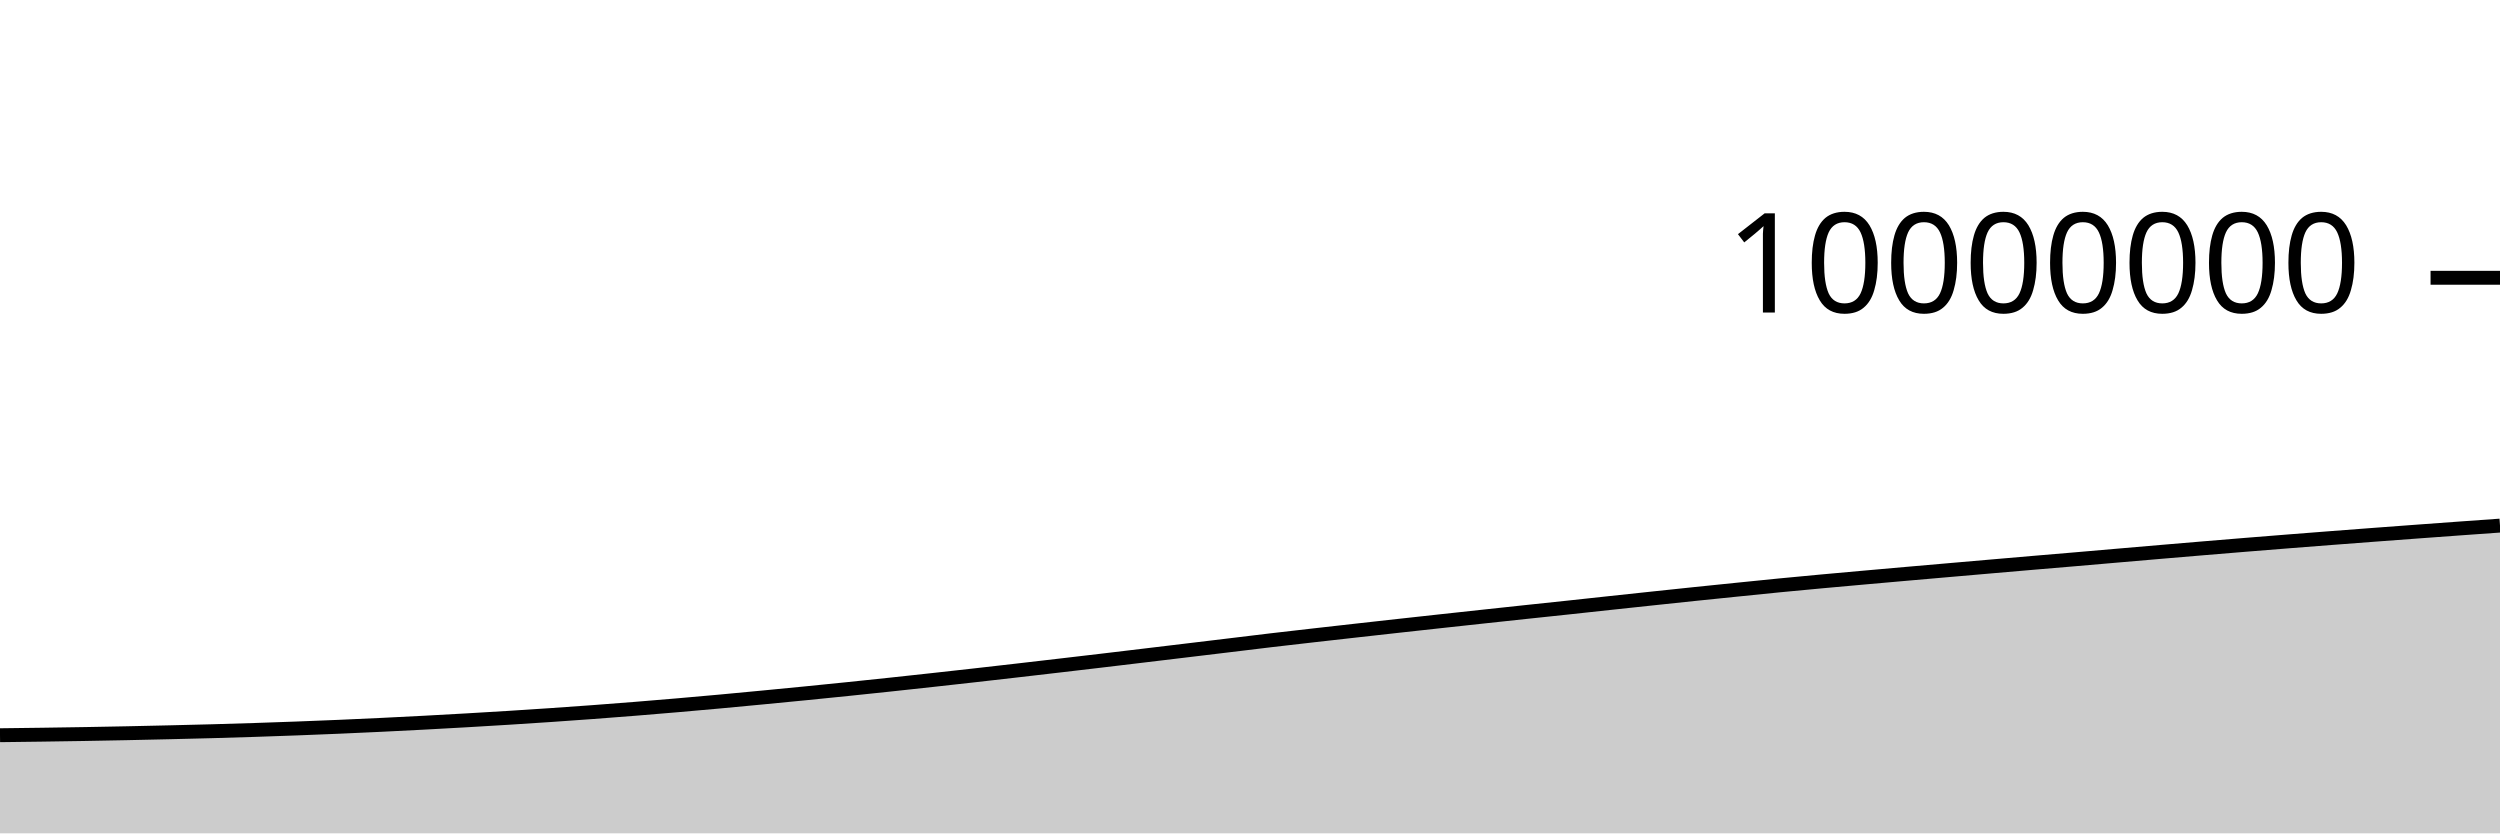
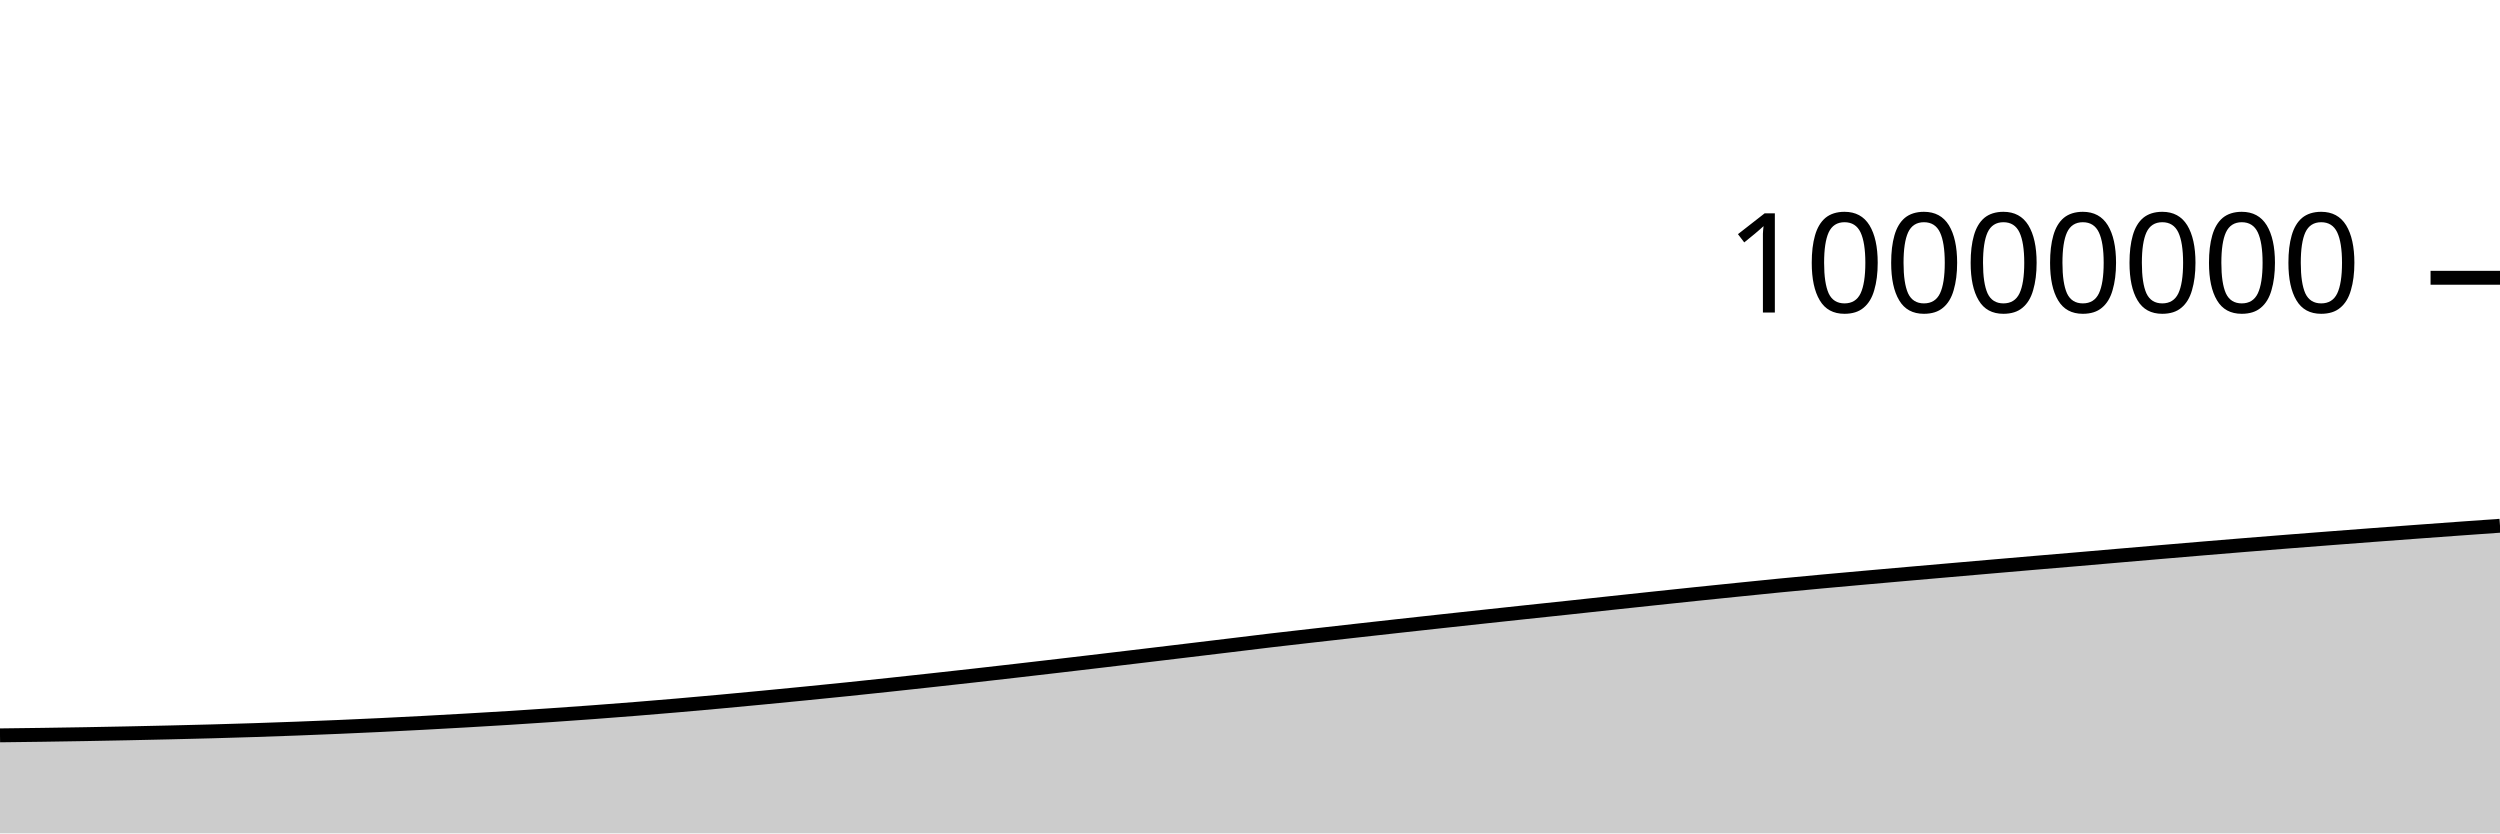
<svg xmlns="http://www.w3.org/2000/svg" viewBox="0 0 180 60">
  <g transform="translate(0,20)">
-     <path class="area" fill="rgba(0, 0, 0, 0.2)" d="M0,32.936C1.017,32.924,2.034,32.912,3.051,32.897C4.068,32.883,5.085,32.867,6.102,32.85C7.119,32.832,8.136,32.813,9.153,32.792C10.169,32.771,11.186,32.748,12.203,32.724C13.22,32.7,14.237,32.676,15.254,32.648C16.271,32.62,17.288,32.59,18.305,32.557C19.322,32.524,20.339,32.489,21.356,32.45C22.373,32.412,23.39,32.371,24.407,32.328C25.424,32.284,26.441,32.238,27.458,32.189C28.475,32.14,29.492,32.088,30.508,32.035C31.525,31.981,32.542,31.924,33.559,31.866C34.576,31.807,35.593,31.747,36.61,31.683C37.627,31.62,38.644,31.553,39.661,31.484C40.678,31.414,41.695,31.342,42.712,31.267C43.729,31.191,44.746,31.113,45.763,31.031C46.78,30.949,47.797,30.864,48.814,30.777C49.831,30.689,50.847,30.599,51.864,30.506C52.881,30.413,53.898,30.316,54.915,30.218C55.932,30.121,56.949,30.022,57.966,29.922C58.983,29.821,60,29.719,61.017,29.614C62.034,29.51,63.051,29.402,64.068,29.294C65.085,29.185,66.102,29.074,67.119,28.963C68.136,28.851,69.153,28.738,70.169,28.624C71.186,28.51,72.203,28.393,73.22,28.276C74.237,28.159,75.254,28.041,76.271,27.922C77.288,27.803,78.305,27.684,79.322,27.564C80.339,27.443,81.356,27.321,82.373,27.199C83.39,27.078,84.407,26.956,85.424,26.833C86.441,26.711,87.458,26.589,88.475,26.466C89.492,26.343,90.508,26.217,91.525,26.097C92.542,25.977,93.559,25.862,94.576,25.746C95.593,25.63,96.61,25.516,97.627,25.402C98.644,25.288,99.661,25.175,100.678,25.062C101.695,24.95,102.712,24.838,103.729,24.727C104.746,24.616,105.763,24.506,106.78,24.396C107.797,24.286,108.814,24.176,109.831,24.068C110.847,23.959,111.864,23.854,112.881,23.745C113.898,23.637,114.915,23.525,115.932,23.415C116.949,23.306,117.966,23.197,118.983,23.089C120,22.981,121.017,22.873,122.034,22.767C123.051,22.661,124.068,22.557,125.085,22.454C126.102,22.35,127.119,22.245,128.136,22.146C129.153,22.047,130.169,21.952,131.186,21.858C132.203,21.764,133.22,21.674,134.237,21.583C135.254,21.492,136.271,21.402,137.288,21.313C138.305,21.224,139.322,21.136,140.339,21.047C141.356,20.959,142.373,20.87,143.39,20.782C144.407,20.694,145.424,20.606,146.441,20.519C147.458,20.432,148.475,20.348,149.492,20.261C150.508,20.174,151.525,20.085,152.542,19.997C153.559,19.91,154.576,19.821,155.593,19.735C156.61,19.648,157.627,19.562,158.644,19.477C159.661,19.392,160.678,19.308,161.695,19.225C162.712,19.142,163.729,19.061,164.746,18.981C165.763,18.901,166.78,18.822,167.797,18.743C168.814,18.665,169.831,18.588,170.847,18.511C171.864,18.434,172.881,18.359,173.898,18.284C174.915,18.209,175.932,18.135,176.949,18.061C177.966,17.988,178.983,17.916,180,17.843L180,40C178.983,40,177.966,40,176.949,40C175.932,40,174.915,40,173.898,40C172.881,40,171.864,40,170.847,40C169.831,40,168.814,40,167.797,40C166.78,40,165.763,40,164.746,40C163.729,40,162.712,40,161.695,40C160.678,40,159.661,40,158.644,40C157.627,40,156.61,40,155.593,40C154.576,40,153.559,40,152.542,40C151.525,40,150.508,40,149.492,40C148.475,40,147.458,40,146.441,40C145.424,40,144.407,40,143.39,40C142.373,40,141.356,40,140.339,40C139.322,40,138.305,40,137.288,40C136.271,40,135.254,40,134.237,40C133.22,40,132.203,40,131.186,40C130.169,40,129.153,40,128.136,40C127.119,40,126.102,40,125.085,40C124.068,40,123.051,40,122.034,40C121.017,40,120,40,118.983,40C117.966,40,116.949,40,115.932,40C114.915,40,113.898,40,112.881,40C111.864,40,110.847,40,109.831,40C108.814,40,107.797,40,106.78,40C105.763,40,104.746,40,103.729,40C102.712,40,101.695,40,100.678,40C99.661,40,98.644,40,97.627,40C96.61,40,95.593,40,94.576,40C93.559,40,92.542,40,91.525,40C90.508,40,89.492,40,88.475,40C87.458,40,86.441,40,85.424,40C84.407,40,83.39,40,82.373,40C81.356,40,80.339,40,79.322,40C78.305,40,77.288,40,76.271,40C75.254,40,74.237,40,73.22,40C72.203,40,71.186,40,70.169,40C69.153,40,68.136,40,67.119,40C66.102,40,65.085,40,64.068,40C63.051,40,62.034,40,61.017,40C60,40,58.983,40,57.966,40C56.949,40,55.932,40,54.915,40C53.898,40,52.881,40,51.864,40C50.847,40,49.831,40,48.814,40C47.797,40,46.78,40,45.763,40C44.746,40,43.729,40,42.712,40C41.695,40,40.678,40,39.661,40C38.644,40,37.627,40,36.61,40C35.593,40,34.576,40,33.559,40C32.542,40,31.525,40,30.508,40C29.492,40,28.475,40,27.458,40C26.441,40,25.424,40,24.407,40C23.39,40,22.373,40,21.356,40C20.339,40,19.322,40,18.305,40C17.288,40,16.271,40,15.254,40C14.237,40,13.22,40,12.203,40C11.186,40,10.169,40,9.153,40C8.136,40,7.119,40,6.102,40C5.085,40,4.068,40,3.051,40C2.034,40,1.017,40,0,40Z" />
-     <path class="line" stroke="black" fill="none" d="M0,32.936C1.017,32.924,2.034,32.912,3.051,32.897C4.068,32.883,5.085,32.867,6.102,32.85C7.119,32.832,8.136,32.813,9.153,32.792C10.169,32.771,11.186,32.748,12.203,32.724C13.22,32.7,14.237,32.676,15.254,32.648C16.271,32.62,17.288,32.59,18.305,32.557C19.322,32.524,20.339,32.489,21.356,32.45C22.373,32.412,23.39,32.371,24.407,32.328C25.424,32.284,26.441,32.238,27.458,32.189C28.475,32.14,29.492,32.088,30.508,32.035C31.525,31.981,32.542,31.924,33.559,31.866C34.576,31.807,35.593,31.747,36.61,31.683C37.627,31.62,38.644,31.553,39.661,31.484C40.678,31.414,41.695,31.342,42.712,31.267C43.729,31.191,44.746,31.113,45.763,31.031C46.78,30.949,47.797,30.864,48.814,30.777C49.831,30.689,50.847,30.599,51.864,30.506C52.881,30.413,53.898,30.316,54.915,30.218C55.932,30.121,56.949,30.022,57.966,29.922C58.983,29.821,60,29.719,61.017,29.614C62.034,29.51,63.051,29.402,64.068,29.294C65.085,29.185,66.102,29.074,67.119,28.963C68.136,28.851,69.153,28.738,70.169,28.624C71.186,28.51,72.203,28.393,73.22,28.276C74.237,28.159,75.254,28.041,76.271,27.922C77.288,27.803,78.305,27.684,79.322,27.564C80.339,27.443,81.356,27.321,82.373,27.199C83.39,27.078,84.407,26.956,85.424,26.833C86.441,26.711,87.458,26.589,88.475,26.466C89.492,26.343,90.508,26.217,91.525,26.097C92.542,25.977,93.559,25.862,94.576,25.746C95.593,25.63,96.61,25.516,97.627,25.402C98.644,25.288,99.661,25.175,100.678,25.062C101.695,24.95,102.712,24.838,103.729,24.727C104.746,24.616,105.763,24.506,106.78,24.396C107.797,24.286,108.814,24.176,109.831,24.068C110.847,23.959,111.864,23.854,112.881,23.745C113.898,23.637,114.915,23.525,115.932,23.415C116.949,23.306,117.966,23.197,118.983,23.089C120,22.981,121.017,22.873,122.034,22.767C123.051,22.661,124.068,22.557,125.085,22.454C126.102,22.35,127.119,22.245,128.136,22.146C129.153,22.047,130.169,21.952,131.186,21.858C132.203,21.764,133.22,21.674,134.237,21.583C135.254,21.492,136.271,21.402,137.288,21.313C138.305,21.224,139.322,21.136,140.339,21.047C141.356,20.959,142.373,20.87,143.39,20.782C144.407,20.694,145.424,20.606,146.441,20.519C147.458,20.432,148.475,20.348,149.492,20.261C150.508,20.174,151.525,20.085,152.542,19.997C153.559,19.91,154.576,19.821,155.593,19.735C156.61,19.648,157.627,19.562,158.644,19.477C159.661,19.392,160.678,19.308,161.695,19.225C162.712,19.142,163.729,19.061,164.746,18.981C165.763,18.901,166.78,18.822,167.797,18.743C168.814,18.665,169.831,18.588,170.847,18.511C171.864,18.434,172.881,18.359,173.898,18.284C174.915,18.209,175.932,18.135,176.949,18.061C177.966,17.988,178.983,17.916,180,17.843" />
+     <path class="area" fill="rgba(0, 0, 0, 0.2)" d="M0,32.946C1.017,32.933,2.034,32.921,3.051,32.907C4.068,32.892,5.085,32.877,6.102,32.859C7.119,32.841,8.136,32.822,9.153,32.801C10.169,32.78,11.186,32.758,12.203,32.734C13.22,32.71,14.237,32.685,15.254,32.658C16.271,32.63,17.288,32.6,18.305,32.567C19.322,32.534,20.339,32.498,21.356,32.46C22.373,32.422,23.39,32.381,24.407,32.337C25.424,32.294,26.441,32.248,27.458,32.199C28.475,32.15,29.492,32.098,30.508,32.044C31.525,31.99,32.542,31.934,33.559,31.875C34.576,31.817,35.593,31.757,36.61,31.693C37.627,31.629,38.644,31.563,39.661,31.493C40.678,31.424,41.695,31.352,42.712,31.276C43.729,31.201,44.746,31.122,45.763,31.041C46.78,30.959,47.797,30.874,48.814,30.787C49.831,30.699,50.847,30.608,51.864,30.515C52.881,30.422,53.898,30.325,54.915,30.228C55.932,30.131,56.949,30.032,57.966,29.931C58.983,29.831,60,29.729,61.017,29.624C62.034,29.519,63.051,29.412,64.068,29.303C65.085,29.195,66.102,29.084,67.119,28.972C68.136,28.861,69.153,28.748,70.169,28.634C71.186,28.519,72.203,28.403,73.22,28.286C74.237,28.169,75.254,28.05,76.271,27.932C77.288,27.813,78.305,27.694,79.322,27.573C80.339,27.453,81.356,27.331,82.373,27.209C83.39,27.087,84.407,26.965,85.424,26.843C86.441,26.721,87.458,26.598,88.475,26.476C89.492,26.353,90.508,26.226,91.525,26.106C92.542,25.986,93.559,25.872,94.576,25.756C95.593,25.64,96.61,25.526,97.627,25.412C98.644,25.298,99.661,25.185,100.678,25.072C101.695,24.96,102.712,24.848,103.729,24.737C104.746,24.626,105.763,24.516,106.78,24.406C107.797,24.296,108.814,24.186,109.831,24.078C110.847,23.969,111.864,23.864,112.881,23.755C113.898,23.647,114.915,23.535,115.932,23.425C116.949,23.316,117.966,23.207,118.983,23.099C120,22.991,121.017,22.883,122.034,22.777C123.051,22.671,124.068,22.567,125.085,22.464C126.102,22.36,127.119,22.255,128.136,22.156C129.153,22.057,130.169,21.962,131.186,21.868C132.203,21.774,133.22,21.684,134.237,21.593C135.254,21.502,136.271,21.412,137.288,21.323C138.305,21.234,139.322,21.146,140.339,21.057C141.356,20.969,142.373,20.88,143.39,20.792C144.407,20.704,145.424,20.616,146.441,20.529C147.458,20.443,148.475,20.358,149.492,20.271C150.508,20.184,151.525,20.095,152.542,20.007C153.559,19.92,154.576,19.832,155.593,19.745C156.61,19.658,157.627,19.572,158.644,19.487C159.661,19.402,160.678,19.318,161.695,19.235C162.712,19.152,163.729,19.071,164.746,18.991C165.763,18.911,166.78,18.832,167.797,18.754C168.814,18.675,169.831,18.598,170.847,18.521C171.864,18.445,172.881,18.369,173.898,18.294C174.915,18.219,175.932,18.145,176.949,18.071C177.966,17.998,178.983,17.926,180,17.854L180,40C178.983,40,177.966,40,176.949,40C175.932,40,174.915,40,173.898,40C172.881,40,171.864,40,170.847,40C169.831,40,168.814,40,167.797,40C166.78,40,165.763,40,164.746,40C163.729,40,162.712,40,161.695,40C160.678,40,159.661,40,158.644,40C157.627,40,156.61,40,155.593,40C154.576,40,153.559,40,152.542,40C151.525,40,150.508,40,149.492,40C148.475,40,147.458,40,146.441,40C145.424,40,144.407,40,143.39,40C142.373,40,141.356,40,140.339,40C139.322,40,138.305,40,137.288,40C136.271,40,135.254,40,134.237,40C133.22,40,132.203,40,131.186,40C130.169,40,129.153,40,128.136,40C127.119,40,126.102,40,125.085,40C124.068,40,123.051,40,122.034,40C121.017,40,120,40,118.983,40C117.966,40,116.949,40,115.932,40C114.915,40,113.898,40,112.881,40C111.864,40,110.847,40,109.831,40C108.814,40,107.797,40,106.78,40C105.763,40,104.746,40,103.729,40C102.712,40,101.695,40,100.678,40C99.661,40,98.644,40,97.627,40C96.61,40,95.593,40,94.576,40C93.559,40,92.542,40,91.525,40C90.508,40,89.492,40,88.475,40C87.458,40,86.441,40,85.424,40C84.407,40,83.39,40,82.373,40C81.356,40,80.339,40,79.322,40C78.305,40,77.288,40,76.271,40C75.254,40,74.237,40,73.22,40C72.203,40,71.186,40,70.169,40C69.153,40,68.136,40,67.119,40C66.102,40,65.085,40,64.068,40C63.051,40,62.034,40,61.017,40C60,40,58.983,40,57.966,40C56.949,40,55.932,40,54.915,40C53.898,40,52.881,40,51.864,40C50.847,40,49.831,40,48.814,40C47.797,40,46.78,40,45.763,40C44.746,40,43.729,40,42.712,40C41.695,40,40.678,40,39.661,40C38.644,40,37.627,40,36.61,40C35.593,40,34.576,40,33.559,40C32.542,40,31.525,40,30.508,40C29.492,40,28.475,40,27.458,40C26.441,40,25.424,40,24.407,40C23.39,40,22.373,40,21.356,40C20.339,40,19.322,40,18.305,40C17.288,40,16.271,40,15.254,40C14.237,40,13.22,40,12.203,40C11.186,40,10.169,40,9.153,40C8.136,40,7.119,40,6.102,40C5.085,40,4.068,40,3.051,40C2.034,40,1.017,40,0,40Z" />
+     <path class="line" stroke="black" fill="none" d="M0,32.946C1.017,32.933,2.034,32.921,3.051,32.907C4.068,32.892,5.085,32.877,6.102,32.859C7.119,32.841,8.136,32.822,9.153,32.801C10.169,32.78,11.186,32.758,12.203,32.734C13.22,32.71,14.237,32.685,15.254,32.658C16.271,32.63,17.288,32.6,18.305,32.567C19.322,32.534,20.339,32.498,21.356,32.46C22.373,32.422,23.39,32.381,24.407,32.337C25.424,32.294,26.441,32.248,27.458,32.199C28.475,32.15,29.492,32.098,30.508,32.044C31.525,31.99,32.542,31.934,33.559,31.875C34.576,31.817,35.593,31.757,36.61,31.693C37.627,31.629,38.644,31.563,39.661,31.493C40.678,31.424,41.695,31.352,42.712,31.276C43.729,31.201,44.746,31.122,45.763,31.041C46.78,30.959,47.797,30.874,48.814,30.787C49.831,30.699,50.847,30.608,51.864,30.515C52.881,30.422,53.898,30.325,54.915,30.228C55.932,30.131,56.949,30.032,57.966,29.931C58.983,29.831,60,29.729,61.017,29.624C62.034,29.519,63.051,29.412,64.068,29.303C65.085,29.195,66.102,29.084,67.119,28.972C68.136,28.861,69.153,28.748,70.169,28.634C71.186,28.519,72.203,28.403,73.22,28.286C74.237,28.169,75.254,28.05,76.271,27.932C77.288,27.813,78.305,27.694,79.322,27.573C80.339,27.453,81.356,27.331,82.373,27.209C83.39,27.087,84.407,26.965,85.424,26.843C86.441,26.721,87.458,26.598,88.475,26.476C89.492,26.353,90.508,26.226,91.525,26.106C92.542,25.986,93.559,25.872,94.576,25.756C95.593,25.64,96.61,25.526,97.627,25.412C98.644,25.298,99.661,25.185,100.678,25.072C101.695,24.96,102.712,24.848,103.729,24.737C104.746,24.626,105.763,24.516,106.78,24.406C107.797,24.296,108.814,24.186,109.831,24.078C110.847,23.969,111.864,23.864,112.881,23.755C113.898,23.647,114.915,23.535,115.932,23.425C116.949,23.316,117.966,23.207,118.983,23.099C120,22.991,121.017,22.883,122.034,22.777C123.051,22.671,124.068,22.567,125.085,22.464C126.102,22.36,127.119,22.255,128.136,22.156C129.153,22.057,130.169,21.962,131.186,21.868C132.203,21.774,133.22,21.684,134.237,21.593C135.254,21.502,136.271,21.412,137.288,21.323C138.305,21.234,139.322,21.146,140.339,21.057C141.356,20.969,142.373,20.88,143.39,20.792C144.407,20.704,145.424,20.616,146.441,20.529C147.458,20.443,148.475,20.358,149.492,20.271C150.508,20.184,151.525,20.095,152.542,20.007C153.559,19.92,154.576,19.832,155.593,19.745C156.61,19.658,157.627,19.572,158.644,19.487C159.661,19.402,160.678,19.318,161.695,19.235C162.712,19.152,163.729,19.071,164.746,18.991C165.763,18.911,166.78,18.832,167.797,18.754C168.814,18.675,169.831,18.598,170.847,18.521C171.864,18.445,172.881,18.369,173.898,18.294C174.915,18.219,175.932,18.145,176.949,18.071C177.966,17.998,178.983,17.926,180,17.854" />
    <path class="axis-ceiling" stroke-width="1" stroke="black" fill="none" d="M175,0L180,0" />
    <text class="axis-ceiling-label" font-family="sans-serif" text-anchor="end" font-size="10px" x="170" y="2.5">10000000</text>
  </g>
</svg>
